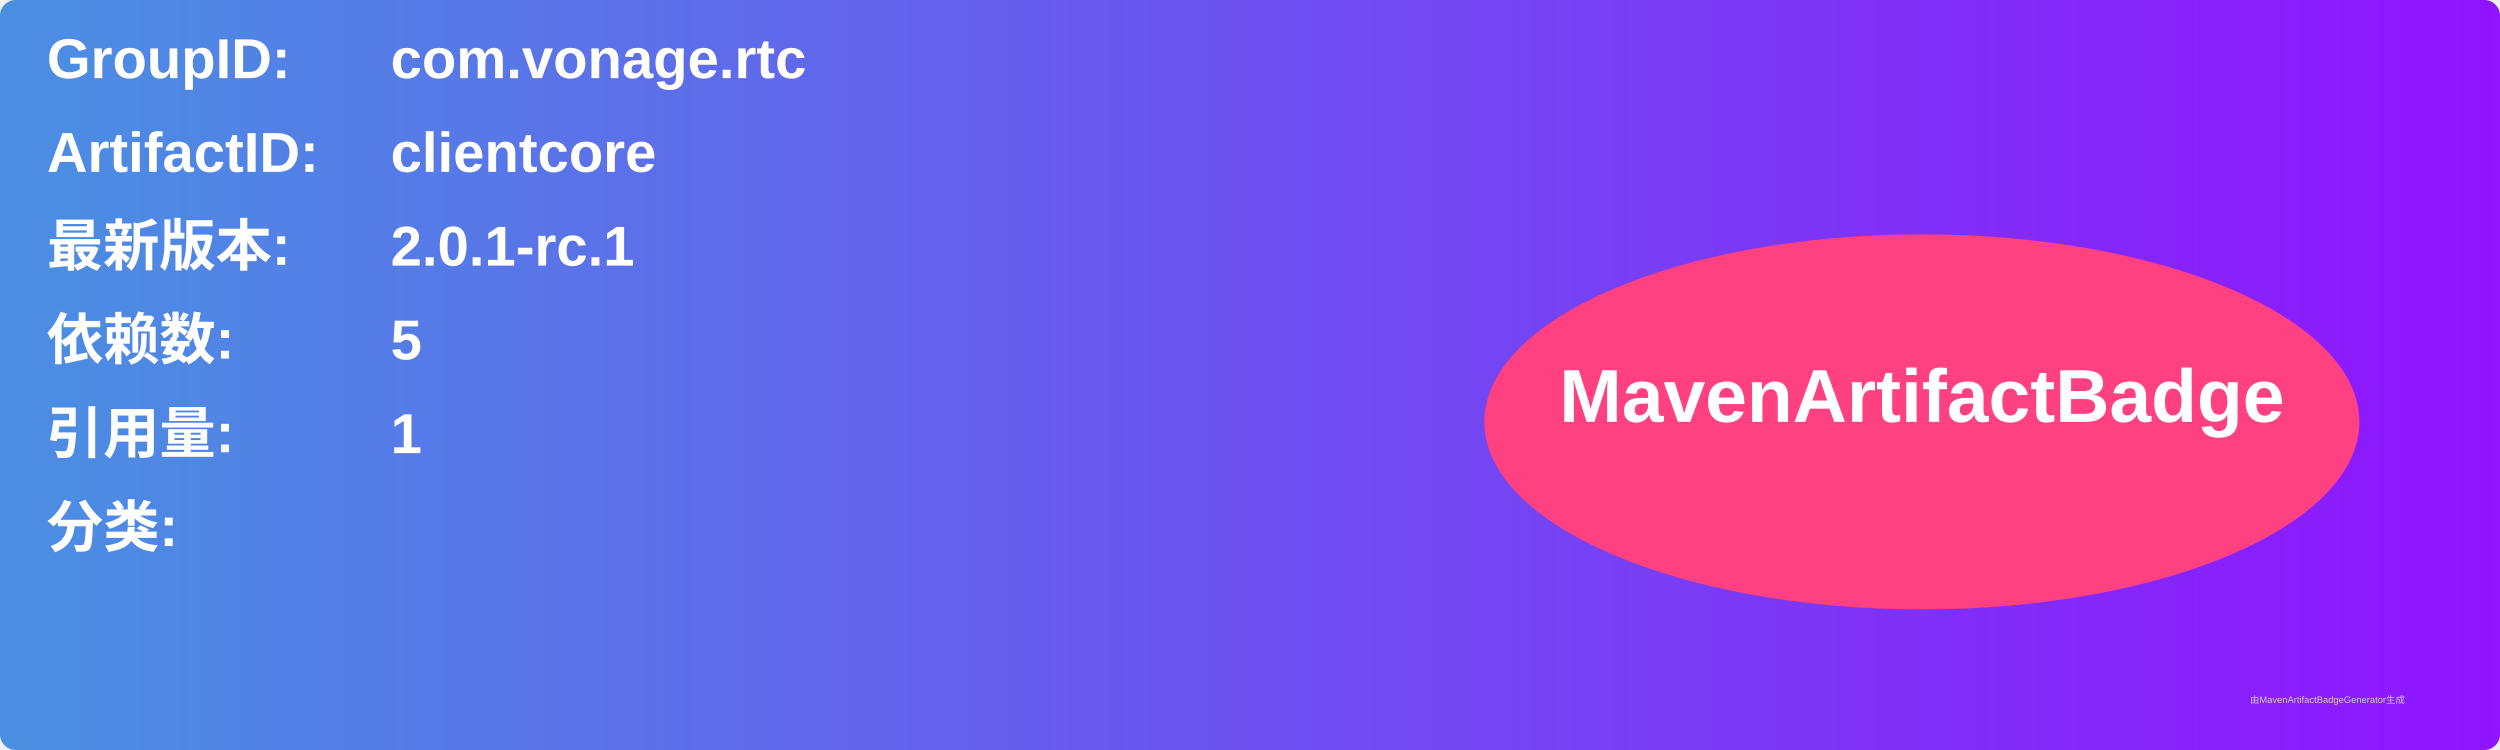
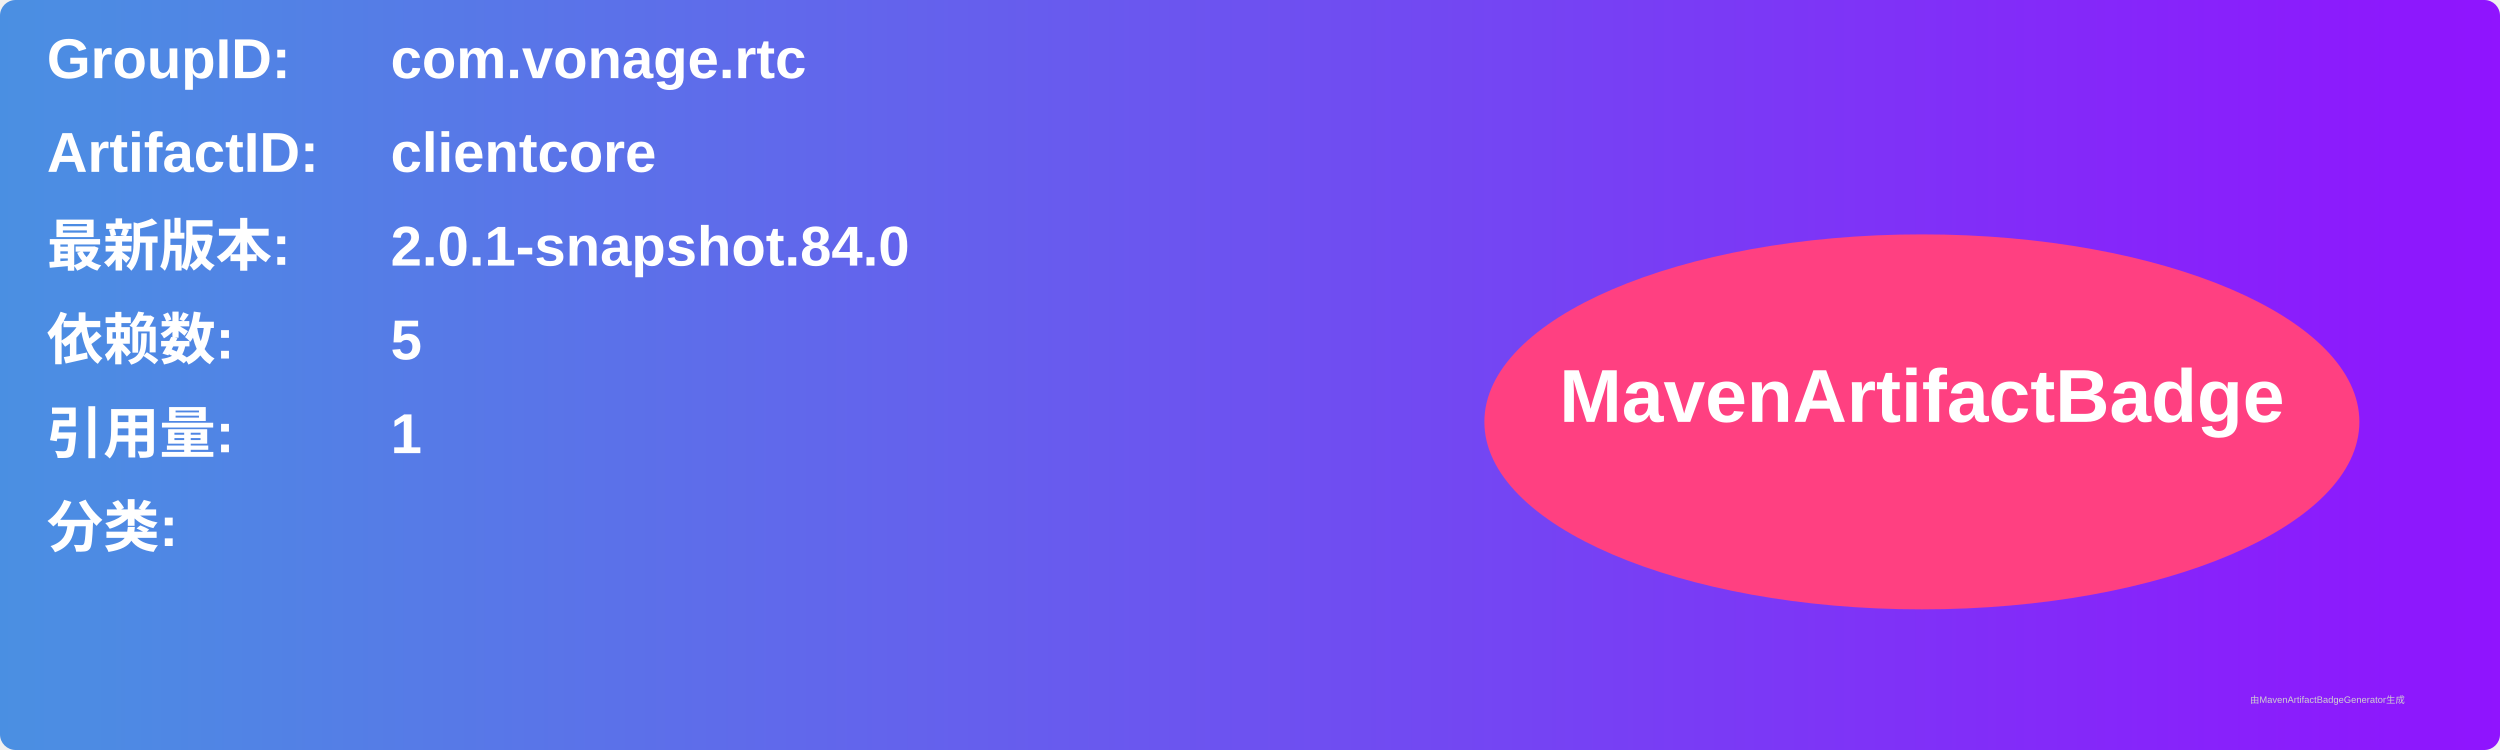
<svg xmlns="http://www.w3.org/2000/svg" width="800" height="240" viewBox="0 0 800 240">
  <linearGradient id="grad" x1="0%" y1="0%" x2="100%" y2="0%">
    <stop offset="0%" stop-color="#4a90e2" />
    <stop offset="100%" stop-color="#9013fe" />
  </linearGradient>
  <rect width="100%" height="100%" rx="5" ry="5" fill="url(#grad)" />
  <g transform="translate(15, 15)">
    <text x="0" y="10" font-family="Arial" font-size="18" fill="white" font-weight="bold" width="260">GroupID:</text>
    <text x="110" y="10" font-family="Arial" font-size="18" fill="white" font-weight="bold" width="460">com.vonage.rtc</text>
    <text x="0" y="40" font-family="Arial" font-size="18" fill="white" font-weight="bold" width="260">ArtifactID:</text>
    <text x="110" y="40" font-family="Arial" font-size="18" fill="white" font-weight="bold" width="460">clientcore</text>
    <text x="0" y="70" font-family="Arial" font-size="18" fill="white" font-weight="bold">最新版本:</text>
    <text x="110" y="70" font-family="Arial" font-size="18" fill="white" font-weight="bold">
-       <tspan font-weight="bold">2.0.1-rc.1</tspan>
+       <tspan font-weight="bold">2.0.1-snapshot.84.0</tspan>
    </text>
    <text x="0" y="100" font-family="Arial" font-size="18" fill="white" font-weight="bold">依赖数: </text>
    <text x="110" y="100" font-family="Arial" font-size="18" fill="white">
      <tspan font-weight="bold">5</tspan>
    </text>
    <text x="0" y="130" font-family="Arial" font-size="18" fill="white" font-weight="bold">引用量: </text>
    <text x="110" y="130" font-family="Arial" font-size="18" fill="white">
      <tspan font-weight="bold">1</tspan>
    </text>
    <text x="0" y="160" font-family="Arial" font-size="18" fill="white" font-weight="bold">分类:</text>
    <text x="10" y="190" font-family="Arial" font-size="10" fill="white">
      <tspan font-weight="bold" />
    </text>
    <ellipse cx="600" cy="120" rx="140" ry="60" fill="#ff4081" />
    <text x="600" y="120" text-anchor="middle" font-family="Arial" font-size="24" fill="white" font-weight="bold">MavenArtifactBadge</text>
  </g>
  <text x="720" y="225" font-family="Arial" font-size="3" fill="#d0d0d0">由MavenArtifactBadgeGenerator生成</text>
</svg>
